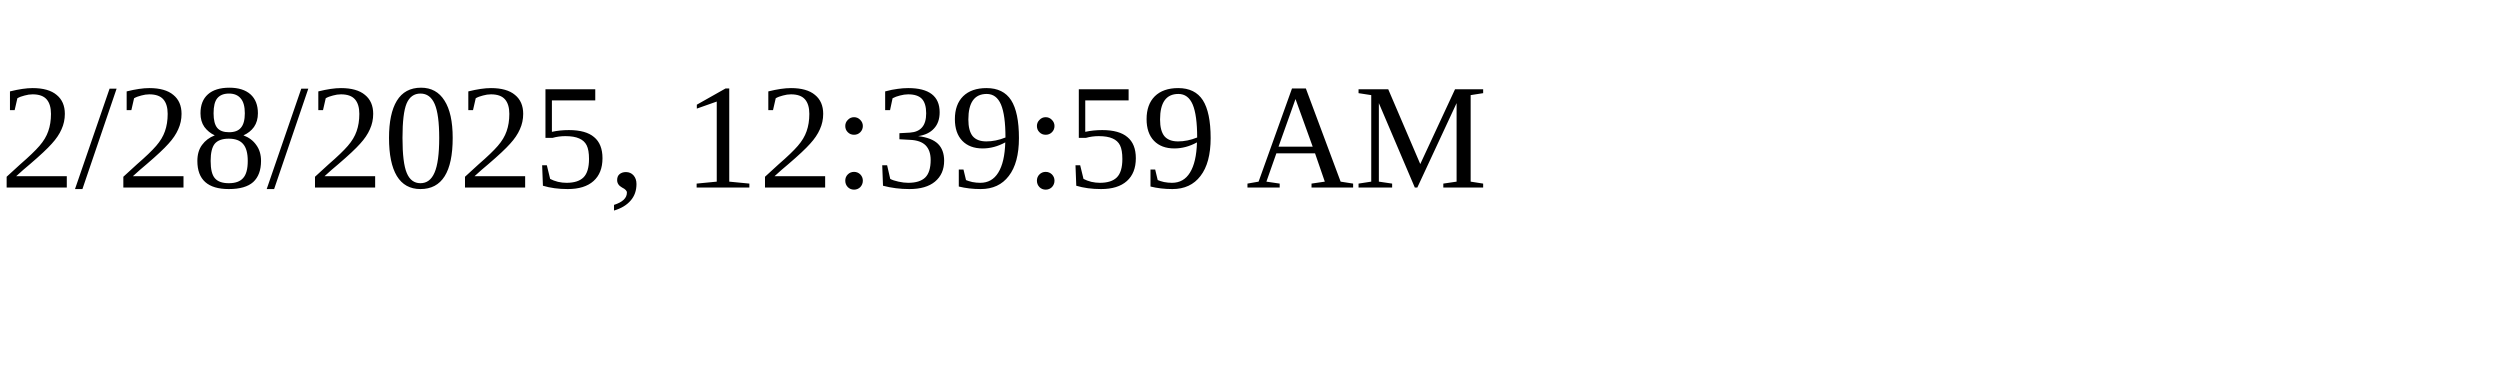
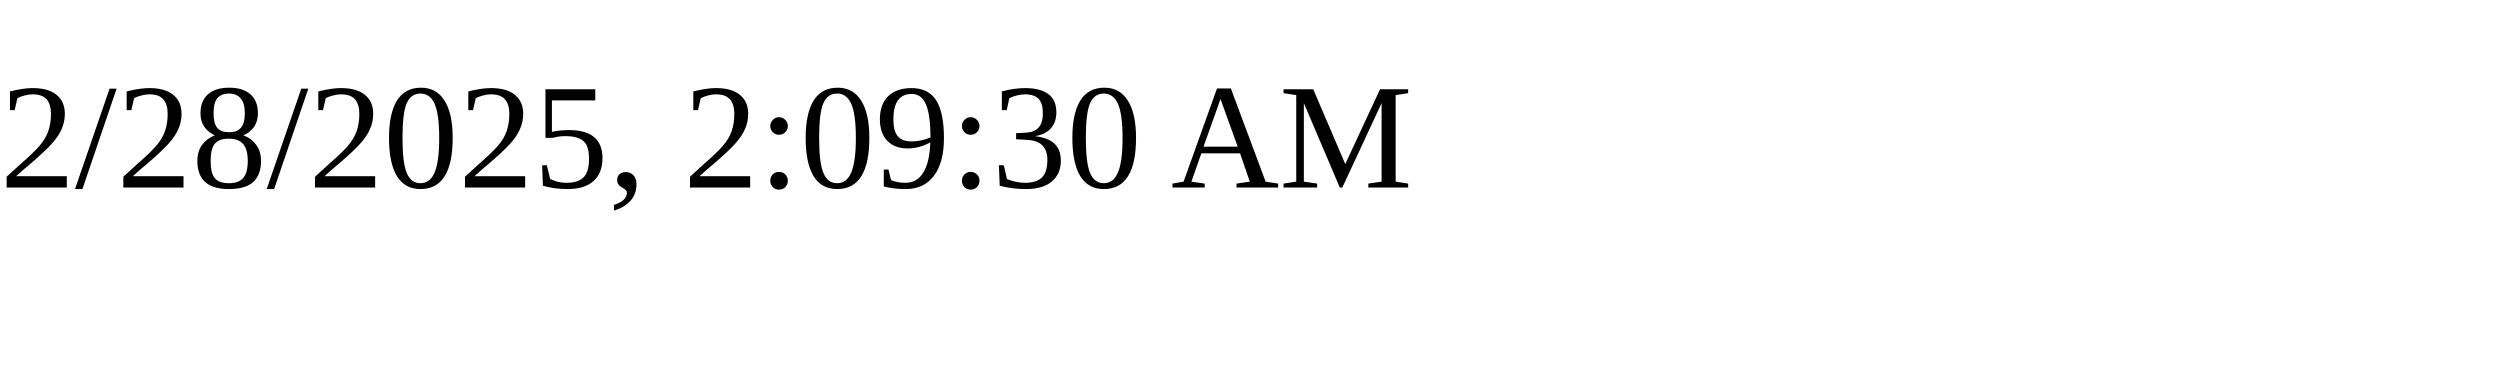
<svg xmlns="http://www.w3.org/2000/svg" height="30" width="200">
-   <text x="0" y="15">2/28/2025, 12:39:59 AM</text>
+   <text x="0" y="15">2/28/2025, 2:09:30 AM</text>
</svg>
